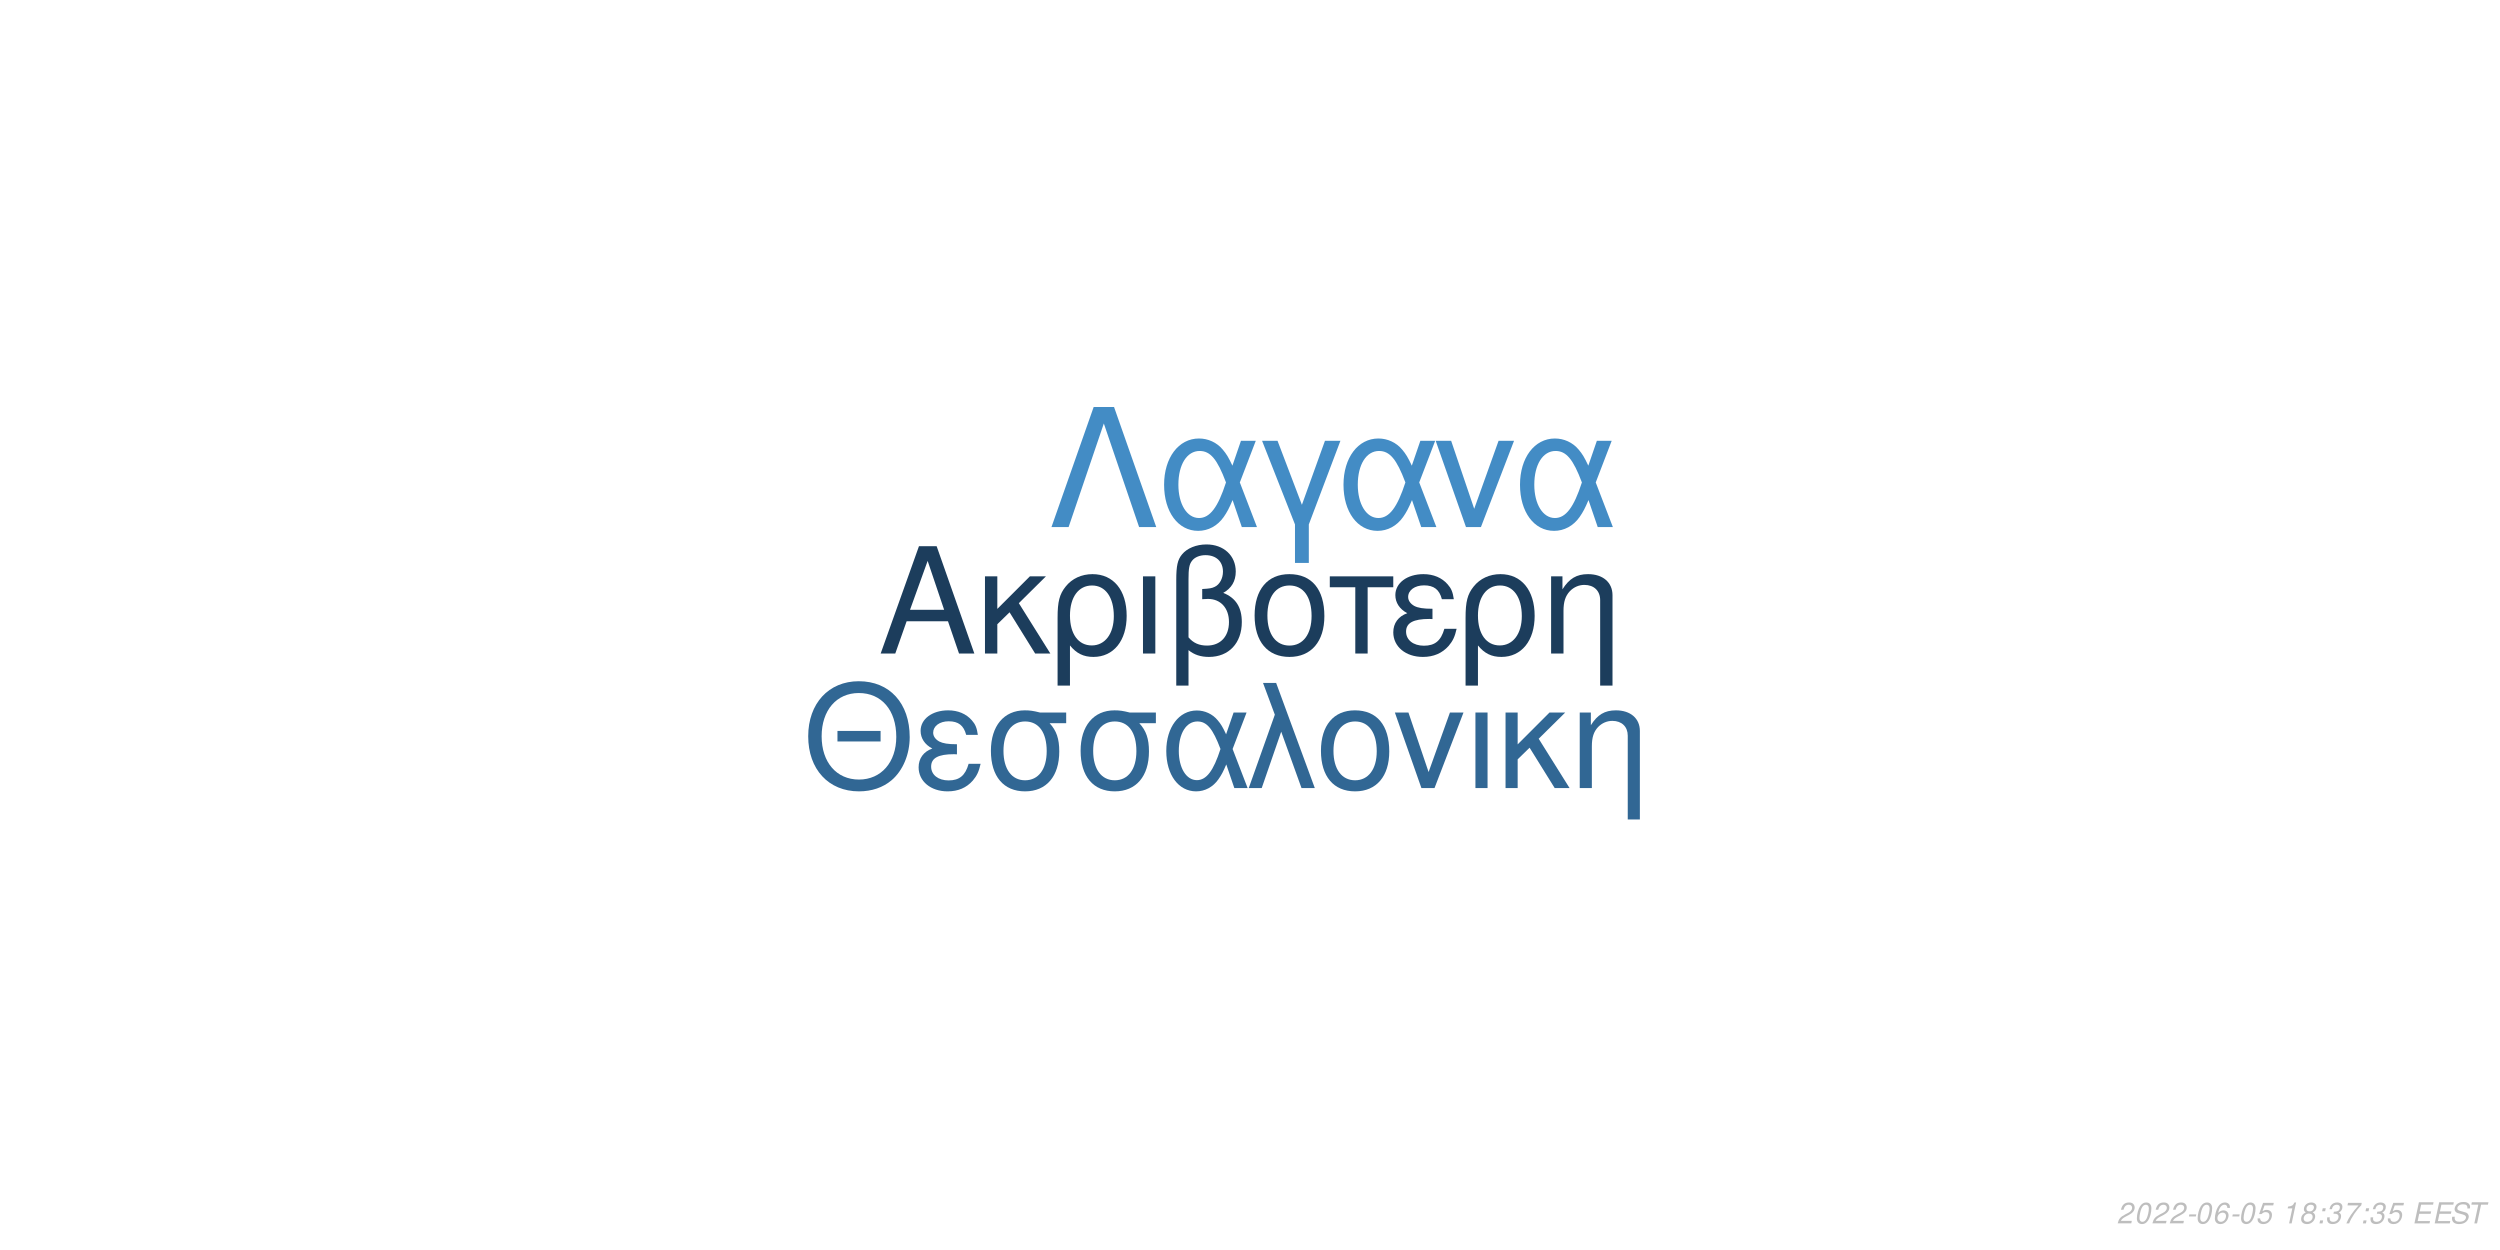
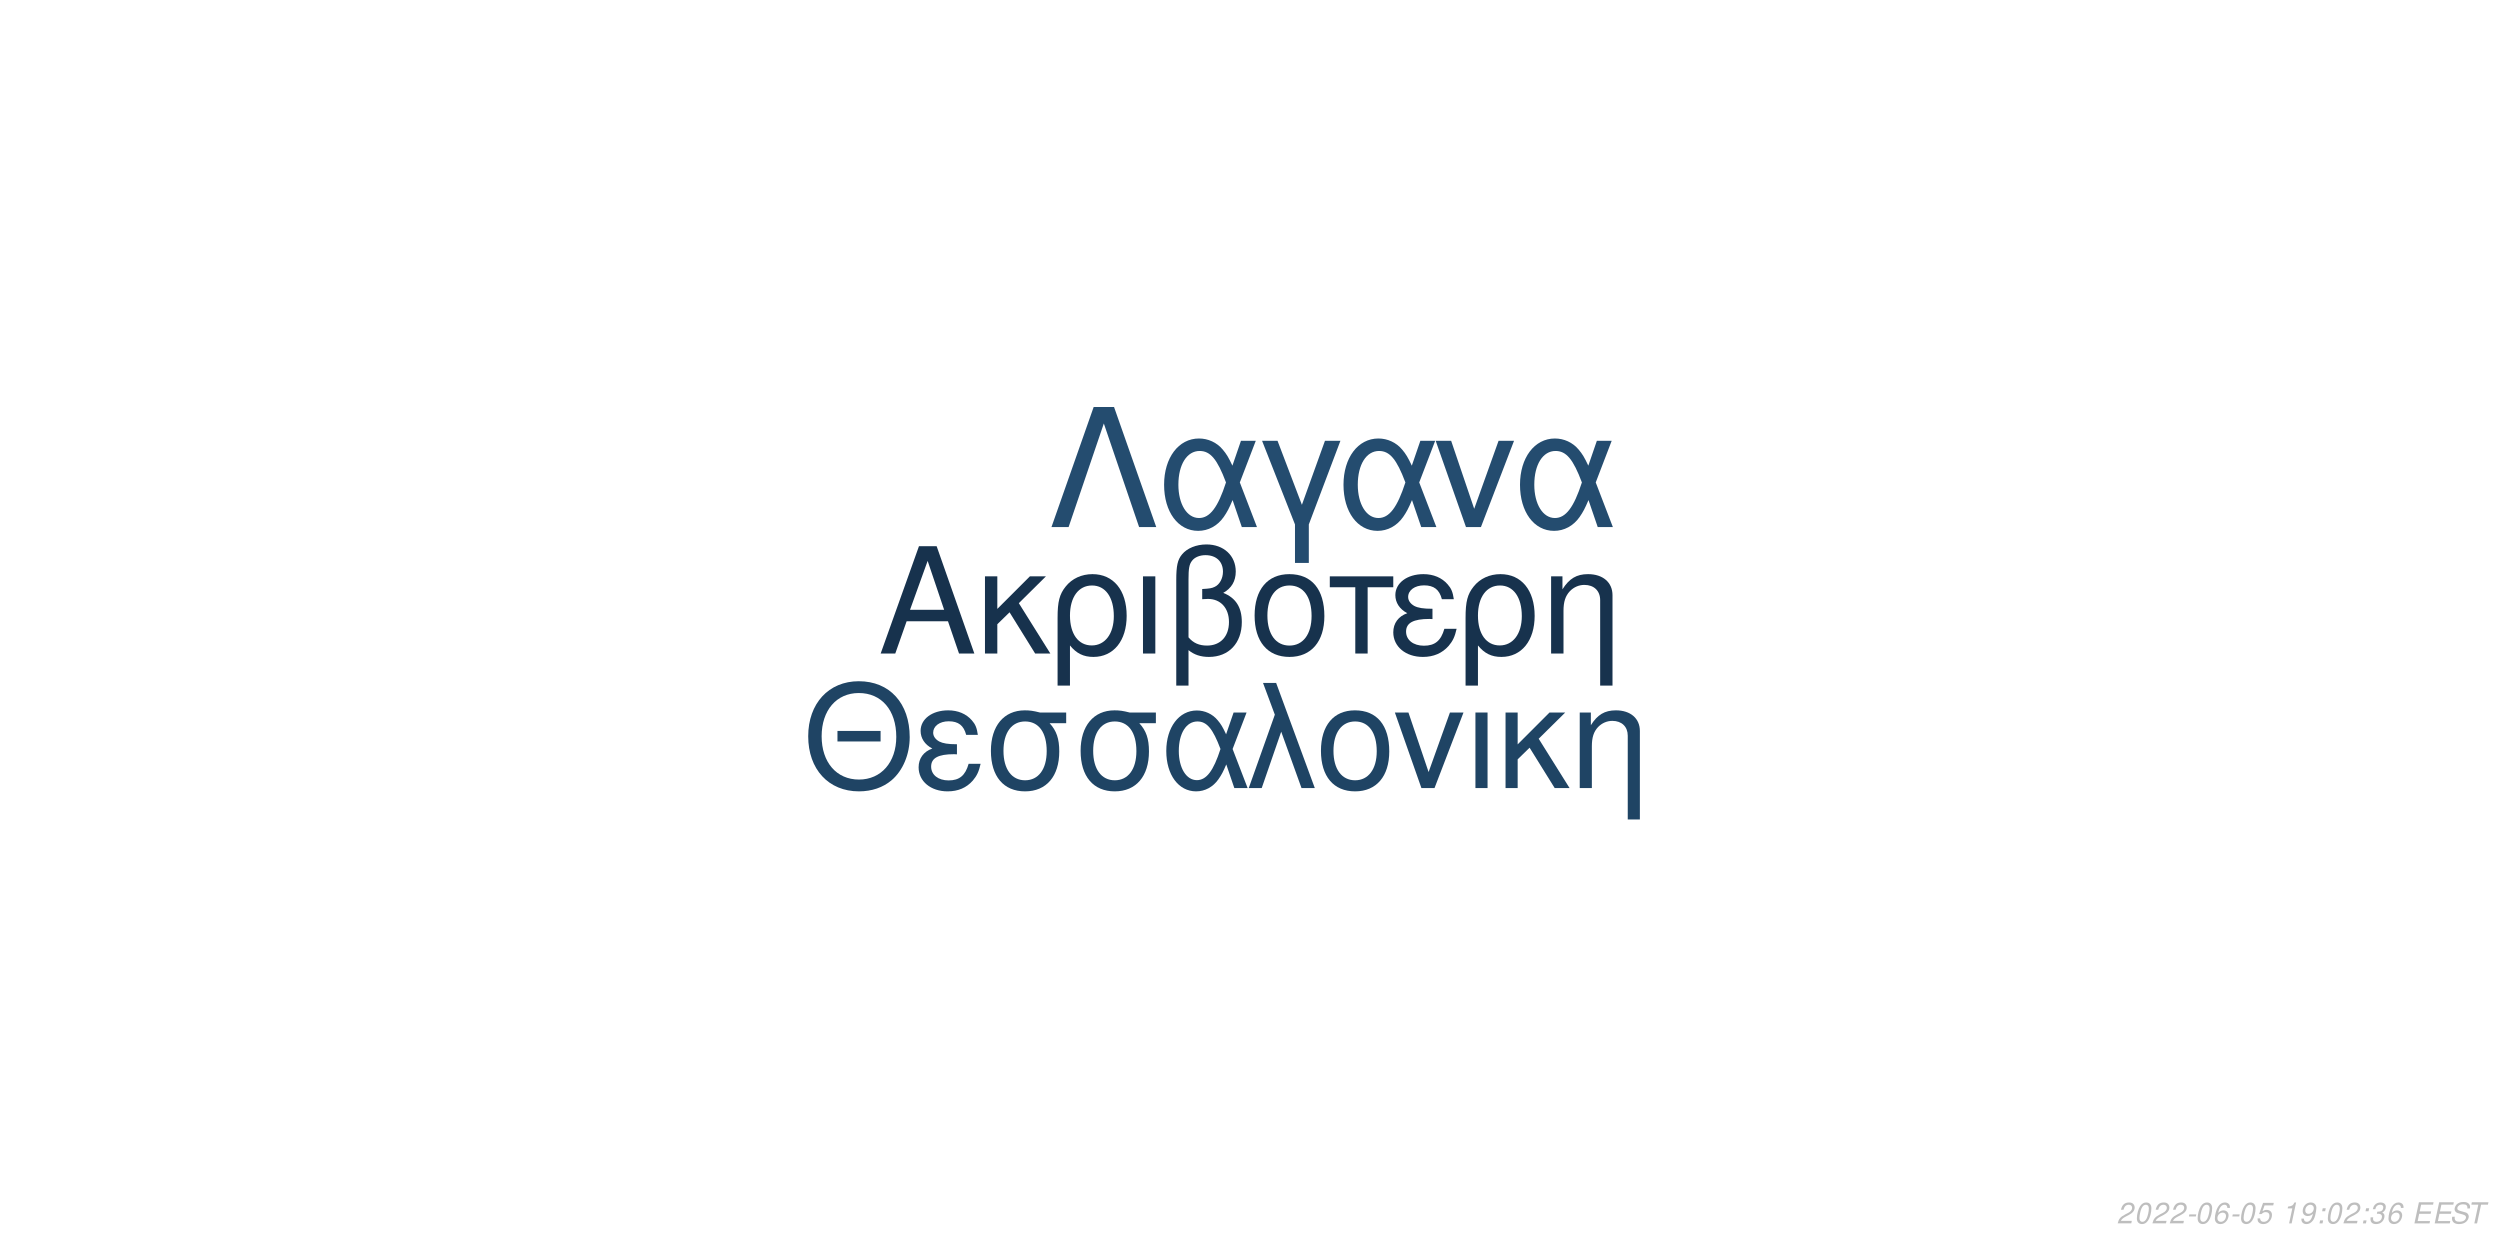
<svg xmlns="http://www.w3.org/2000/svg" xmlns:xlink="http://www.w3.org/1999/xlink" width="864pt" height="432pt" viewBox="0 0 864 432" version="1.1">
  <defs>
    <g>
      <symbol overflow="visible" id="glyph0-0">
        <path style="stroke:none;" d="" />
      </symbol>
      <symbol overflow="visible" id="glyph0-1">
        <path style="stroke:none;" d="M 24.125 -11.141 L 27.938 0 L 33.234 0 L 20.203 -37.094 L 14.094 -37.094 L 0.859 0 L 5.906 0 L 9.828 -11.141 Z M 22.797 -15.109 L 11 -15.109 L 17.094 -32.016 Z M 22.797 -15.109 " />
      </symbol>
      <symbol overflow="visible" id="glyph0-2">
        <path style="stroke:none;" d="M 7.172 -15.422 L 7.172 -26.672 L 2.906 -26.672 L 2.906 0 L 7.172 0 L 7.172 -10.125 L 11.406 -14.25 L 20.25 0 L 25.5 0 L 14.609 -17.406 L 23.969 -26.672 L 18.422 -26.672 Z M 7.172 -15.422 " />
      </symbol>
      <symbol overflow="visible" id="glyph0-3">
        <path style="stroke:none;" d="M 3 11.094 L 7.281 11.094 L 7.281 -2.797 C 9.516 -0.047 11.953 1.172 15.375 1.172 C 22.344 1.172 26.875 -4.422 26.875 -13.031 C 26.875 -21.891 22.297 -27.438 15.062 -27.438 C 11.297 -27.438 7.984 -25.906 5.797 -23.156 C 3.672 -20.516 3 -17.969 3 -12.359 Z M 14.906 -23.516 C 19.547 -23.516 22.438 -19.438 22.438 -12.922 C 22.438 -6.812 19.391 -2.797 14.812 -2.797 C 10.172 -2.797 7.281 -6.766 7.281 -13.125 C 7.281 -19.484 10.234 -23.516 14.906 -23.516 Z M 14.906 -23.516 " />
      </symbol>
      <symbol overflow="visible" id="glyph0-4">
        <path style="stroke:none;" d="M 3.516 0 L 7.781 0 L 7.781 -26.672 L 3.516 -26.672 Z M 3.516 0 " />
      </symbol>
      <symbol overflow="visible" id="glyph0-5">
        <path style="stroke:none;" d="M 4.016 11.094 L 8.25 11.094 L 8.25 -1.172 C 10.172 0.406 12.422 1.172 15.312 1.172 C 22.188 1.172 26.672 -3.609 26.672 -10.891 C 26.672 -15.984 24.578 -19.234 20.25 -20.969 C 23.109 -22.547 24.578 -25.031 24.578 -28.344 C 24.578 -33.844 20.406 -37.703 14.453 -37.703 C 10.938 -37.703 7.734 -36.391 6 -34.25 C 4.484 -32.422 4.016 -30.328 4.016 -25.391 Z M 8.25 -25.656 C 8.25 -29.359 8.5 -30.844 9.469 -32.062 C 10.375 -33.281 12.156 -34 14.094 -34 C 17.812 -34 20.156 -31.812 20.156 -28.297 C 20.156 -25.953 18.984 -23.812 17.297 -23.047 C 16.281 -22.547 15.469 -22.438 12.984 -22.297 L 12.984 -18.781 C 13.734 -18.828 14.344 -18.875 14.969 -18.875 C 19.344 -18.875 22.234 -15.719 22.234 -10.891 C 22.234 -5.906 19.281 -2.75 14.656 -2.75 C 11.953 -2.75 9.922 -3.609 8.25 -5.594 Z M 8.25 -25.656 " />
      </symbol>
      <symbol overflow="visible" id="glyph0-6">
        <path style="stroke:none;" d="M 14.094 -27.438 C 6.562 -27.438 2.094 -22.094 2.094 -13.125 C 2.094 -4.125 6.562 1.172 14.141 1.172 C 21.672 1.172 26.203 -4.172 26.203 -12.922 C 26.203 -22.188 21.828 -27.438 14.094 -27.438 Z M 14.141 -23.516 C 18.938 -23.516 21.781 -19.594 21.781 -12.984 C 21.781 -6.672 18.828 -2.75 14.141 -2.75 C 9.422 -2.75 6.516 -6.672 6.516 -13.125 C 6.516 -19.594 9.422 -23.516 14.141 -23.516 Z M 14.141 -23.516 " />
      </symbol>
      <symbol overflow="visible" id="glyph0-7">
        <path style="stroke:none;" d="M 7.891 0 L 12.156 0 L 12.156 -22.906 L 21.016 -22.906 L 21.016 -26.672 L -0.922 -26.672 L -0.922 -22.906 L 7.891 -22.906 Z M 7.891 0 " />
      </symbol>
      <symbol overflow="visible" id="glyph0-8">
        <path style="stroke:none;" d="M 14.562 -15.469 C 11.344 -15.469 9.562 -15.781 8.297 -16.438 C 6.922 -17.203 6.156 -18.328 6.156 -19.547 C 6.156 -21.891 8.453 -23.562 11.656 -23.562 C 15.062 -23.562 16.953 -22.094 17.812 -18.781 L 21.938 -18.781 C 21.578 -21.266 21.062 -22.5 19.797 -23.922 C 17.812 -26.203 14.906 -27.438 11.453 -27.438 C 5.797 -27.438 1.734 -24.375 1.734 -20.203 C 1.734 -17.609 3.156 -15.375 5.859 -13.938 C 2.797 -12.875 1.016 -10.484 1.016 -7.328 C 1.016 -2.391 5.297 1.172 11.25 1.172 C 14.969 1.172 17.906 -0.109 20.156 -2.641 C 21.578 -4.328 22.297 -5.797 22.906 -8.547 L 18.672 -8.547 C 17.5 -4.422 15.422 -2.703 11.609 -2.703 C 7.938 -2.703 5.438 -4.688 5.438 -7.578 C 5.438 -10.578 7.938 -11.953 13.484 -11.953 C 13.641 -11.953 14.094 -11.953 14.562 -11.906 Z M 14.562 -15.469 " />
      </symbol>
      <symbol overflow="visible" id="glyph0-9">
        <path style="stroke:none;" d="M 3.562 -26.672 L 3.562 0 L 7.844 0 L 7.844 -14.703 C 7.844 -17.906 8.5 -19.891 10.031 -21.531 C 11.406 -22.953 13.188 -23.719 15.062 -23.719 C 18.375 -23.719 20.516 -21.672 20.516 -18.469 L 20.516 11.094 L 24.781 11.094 L 24.781 -20.156 C 24.781 -24.578 21.469 -27.438 16.328 -27.438 C 12.359 -27.438 9.828 -25.906 7.484 -22.188 L 7.484 -26.672 Z M 3.562 -26.672 " />
      </symbol>
      <symbol overflow="visible" id="glyph1-0">
        <path style="stroke:none;" d="" />
      </symbol>
      <symbol overflow="visible" id="glyph1-1">
        <path style="stroke:none;" d="M 26.859 -19.734 L 11.953 -19.734 L 11.953 -16.094 L 26.859 -16.094 Z M 19.328 -36.922 C 8.922 -36.922 1.844 -29.25 1.844 -17.891 C 1.844 -6.484 8.875 1.141 19.391 1.141 C 23.812 1.141 27.703 -0.203 30.641 -2.688 C 34.578 -6.031 36.922 -11.656 36.922 -17.594 C 36.922 -29.297 30 -36.922 19.328 -36.922 Z M 19.328 -32.844 C 27.203 -32.844 32.281 -26.906 32.281 -17.688 C 32.281 -8.922 27.062 -2.938 19.391 -2.938 C 11.609 -2.938 6.484 -8.922 6.484 -17.891 C 6.484 -26.859 11.609 -32.844 19.328 -32.844 Z M 19.328 -32.844 " />
      </symbol>
      <symbol overflow="visible" id="glyph1-2">
        <path style="stroke:none;" d="M 14.25 -15.141 C 11.109 -15.141 9.375 -15.453 8.125 -16.094 C 6.781 -16.844 6.031 -17.938 6.031 -19.141 C 6.031 -21.422 8.266 -23.078 11.406 -23.078 C 14.75 -23.078 16.594 -21.625 17.438 -18.391 L 21.469 -18.391 C 21.125 -20.828 20.625 -22.031 19.391 -23.422 C 17.438 -25.656 14.594 -26.859 11.219 -26.859 C 5.688 -26.859 1.688 -23.875 1.688 -19.781 C 1.688 -17.234 3.094 -15.047 5.734 -13.656 C 2.734 -12.609 1 -10.266 1 -7.172 C 1 -2.344 5.188 1.141 11.016 1.141 C 14.656 1.141 17.547 -0.094 19.734 -2.594 C 21.125 -4.234 21.828 -5.688 22.422 -8.375 L 18.281 -8.375 C 17.141 -4.328 15.094 -2.641 11.359 -2.641 C 7.766 -2.641 5.328 -4.578 5.328 -7.422 C 5.328 -10.359 7.766 -11.703 13.203 -11.703 C 13.359 -11.703 13.797 -11.703 14.25 -11.656 Z M 14.25 -15.141 " />
      </symbol>
      <symbol overflow="visible" id="glyph1-3">
        <path style="stroke:none;" d="M 29 -26.109 L 19.938 -26.109 C 17.594 -26.703 16.438 -26.859 14.703 -26.859 C 7.469 -26.859 2.984 -21.469 2.984 -12.859 C 2.984 -4.031 7.375 1.141 14.797 1.141 C 22.172 1.141 26.609 -4.078 26.609 -12.656 C 26.609 -17.047 25.656 -19.828 23.266 -22.422 L 29 -22.422 Z M 14.797 -23.016 C 19.531 -23.016 22.266 -19.234 22.266 -12.75 C 22.266 -6.531 19.438 -2.688 14.797 -2.688 C 10.172 -2.688 7.328 -6.531 7.328 -12.859 C 7.328 -19.188 10.172 -23.016 14.797 -23.016 Z M 14.797 -23.016 " />
      </symbol>
      <symbol overflow="visible" id="glyph1-4">
        <path style="stroke:none;" d="M 29.344 -26.109 L 24.859 -26.109 L 22.266 -18.578 C 21.125 -21.031 20.484 -22.125 19.328 -23.469 C 17.547 -25.609 14.906 -26.812 12.156 -26.812 C 5.984 -26.812 1.594 -20.984 1.594 -12.812 C 1.594 -4.578 5.828 1.141 11.906 1.141 C 14.953 1.141 17.734 -0.344 19.625 -3.047 C 20.672 -4.531 21.281 -5.688 22.328 -8.172 L 25.109 0 L 29.703 0 L 24.516 -13.5 Z M 20.328 -13.5 C 17.891 -5.922 15.453 -2.734 12.156 -2.734 C 8.516 -2.734 5.922 -6.922 5.922 -12.812 C 5.922 -18.938 8.516 -23.016 12.359 -23.016 C 15.594 -23.016 17.688 -20.531 20.328 -13.5 Z M 20.328 -13.5 " />
      </symbol>
      <symbol overflow="visible" id="glyph1-5">
        <path style="stroke:none;" d="M 1.094 0 L 5.578 0 L 12.312 -19.484 L 19.328 0 L 23.922 0 L 10.562 -36.328 L 6.031 -36.328 L 10.109 -25.359 Z M 1.094 0 " />
      </symbol>
      <symbol overflow="visible" id="glyph1-6">
        <path style="stroke:none;" d="M 13.797 -26.859 C 6.422 -26.859 2.047 -21.625 2.047 -12.859 C 2.047 -4.031 6.422 1.141 13.859 1.141 C 21.234 1.141 25.656 -4.078 25.656 -12.656 C 25.656 -21.719 21.375 -26.859 13.797 -26.859 Z M 13.859 -23.016 C 18.531 -23.016 21.328 -19.188 21.328 -12.703 C 21.328 -6.531 18.438 -2.688 13.859 -2.688 C 9.219 -2.688 6.375 -6.531 6.375 -12.859 C 6.375 -19.188 9.219 -23.016 13.859 -23.016 Z M 13.859 -23.016 " />
      </symbol>
      <symbol overflow="visible" id="glyph1-7">
        <path style="stroke:none;" d="M 14.297 0 L 24.312 -26.109 L 19.625 -26.109 L 12.25 -5.531 L 5.281 -26.109 L 0.594 -26.109 L 9.766 0 Z M 14.297 0 " />
      </symbol>
      <symbol overflow="visible" id="glyph1-8">
        <path style="stroke:none;" d="M 3.438 0 L 7.625 0 L 7.625 -26.109 L 3.438 -26.109 Z M 3.438 0 " />
      </symbol>
      <symbol overflow="visible" id="glyph1-9">
        <path style="stroke:none;" d="M 7.031 -15.094 L 7.031 -26.109 L 2.844 -26.109 L 2.844 0 L 7.031 0 L 7.031 -9.922 L 11.156 -13.953 L 19.828 0 L 24.969 0 L 14.297 -17.047 L 23.469 -26.109 L 18.031 -26.109 Z M 7.031 -15.094 " />
      </symbol>
      <symbol overflow="visible" id="glyph1-10">
        <path style="stroke:none;" d="M 3.484 -26.109 L 3.484 0 L 7.672 0 L 7.672 -14.406 C 7.672 -17.547 8.328 -19.484 9.812 -21.078 C 11.156 -22.469 12.906 -23.219 14.75 -23.219 C 17.984 -23.219 20.078 -21.234 20.078 -18.094 L 20.078 10.859 L 24.266 10.859 L 24.266 -19.734 C 24.266 -24.062 21.031 -26.859 16 -26.859 C 12.109 -26.859 9.609 -25.359 7.328 -21.719 L 7.328 -26.109 Z M 3.484 -26.109 " />
      </symbol>
      <symbol overflow="visible" id="glyph2-0">
        <path style="stroke:none;" d="" />
      </symbol>
      <symbol overflow="visible" id="glyph2-1">
        <path style="stroke:none;" d="M 22.531 -41.484 L 15.484 -41.484 L 0.906 0 L 6.828 0 L 19 -35.797 L 31.188 0 L 37.109 0 Z M 22.531 -41.484 " />
      </symbol>
      <symbol overflow="visible" id="glyph2-2">
        <path style="stroke:none;" d="M 33.516 -29.812 L 28.391 -29.812 L 25.438 -21.219 C 24.125 -24.016 23.391 -25.266 22.078 -26.797 C 20.031 -29.25 17.016 -30.609 13.891 -30.609 C 6.828 -30.609 1.828 -23.953 1.828 -14.625 C 1.828 -5.234 6.656 1.312 13.594 1.312 C 17.078 1.312 20.266 -0.391 22.422 -3.469 C 23.609 -5.172 24.297 -6.484 25.5 -9.328 L 28.688 0 L 33.922 0 L 28 -15.422 Z M 23.219 -15.422 C 20.422 -6.766 17.641 -3.125 13.891 -3.125 C 9.734 -3.125 6.766 -7.906 6.766 -14.625 C 6.766 -21.625 9.734 -26.297 14.109 -26.297 C 17.812 -26.297 20.203 -23.453 23.219 -15.422 Z M 23.219 -15.422 " />
      </symbol>
      <symbol overflow="visible" id="glyph2-3">
        <path style="stroke:none;" d="M 12.062 12.406 L 16.844 12.406 L 16.844 -0.906 L 27.766 -29.812 L 22.422 -29.812 L 14.453 -7.688 L 6.031 -29.812 L 0.688 -29.812 L 12.062 -0.906 Z M 12.062 12.406 " />
      </symbol>
      <symbol overflow="visible" id="glyph2-4">
        <path style="stroke:none;" d="M 16.328 0 L 27.766 -29.812 L 22.422 -29.812 L 14 -6.312 L 6.031 -29.812 L 0.688 -29.812 L 11.156 0 Z M 16.328 0 " />
      </symbol>
      <symbol overflow="visible" id="glyph3-0">
        <path style="stroke:none;" d="" />
      </symbol>
      <symbol overflow="visible" id="glyph3-1">
        <path style="stroke:none;" d="M 5.234 -0.875 L 1.469 -0.875 C 1.641 -1.375 2.203 -1.891 3.109 -2.344 L 4.234 -2.938 C 5.562 -3.625 6.219 -4.469 6.219 -5.484 C 6.219 -5.938 6.062 -6.359 5.797 -6.656 C 5.469 -7.047 4.984 -7.234 4.312 -7.234 C 2.766 -7.234 1.891 -6.453 1.484 -4.734 L 2.375 -4.734 C 2.484 -5.188 2.609 -5.484 2.797 -5.75 C 3.094 -6.203 3.609 -6.453 4.188 -6.453 C 4.891 -6.453 5.344 -6.031 5.344 -5.375 C 5.344 -4.703 4.859 -4.094 4.016 -3.656 L 2.984 -3.125 C 1.234 -2.188 0.797 -1.656 0.344 -0.016 L 5.047 -0.016 Z M 5.234 -0.875 " />
      </symbol>
      <symbol overflow="visible" id="glyph3-2">
        <path style="stroke:none;" d="M 4.203 -7.234 C 3.375 -7.234 2.688 -6.812 2.125 -5.984 C 1.484 -5.047 0.984 -3.188 0.984 -1.734 C 0.984 -1.109 1.172 -0.562 1.484 -0.266 C 1.797 0.047 2.281 0.234 2.766 0.234 C 3.625 0.234 4.281 -0.156 4.859 -1.016 C 5.516 -1.953 6 -3.797 6 -5.266 C 6 -6.5 5.328 -7.234 4.203 -7.234 Z M 4.094 -6.453 C 4.734 -6.453 5.125 -5.984 5.125 -5.156 C 5.125 -4.203 4.781 -2.625 4.406 -1.812 C 3.984 -0.938 3.516 -0.547 2.875 -0.547 C 2.25 -0.547 1.875 -1.031 1.875 -1.828 C 1.875 -2.797 2.203 -4.344 2.594 -5.203 C 2.984 -6.047 3.453 -6.453 4.094 -6.453 Z M 4.094 -6.453 " />
      </symbol>
      <symbol overflow="visible" id="glyph3-3">
        <path style="stroke:none;" d="M 3.516 -3.125 L 1.125 -3.125 L 0.969 -2.406 L 3.359 -2.406 Z M 3.516 -3.125 " />
      </symbol>
      <symbol overflow="visible" id="glyph3-4">
        <path style="stroke:none;" d="M 6.125 -5.344 L 6.141 -5.625 C 6.141 -6.609 5.453 -7.234 4.391 -7.234 C 3.438 -7.234 2.641 -6.719 2.016 -5.703 C 1.422 -4.781 0.938 -2.953 0.938 -1.688 C 0.938 -0.516 1.688 0.234 2.859 0.234 C 3.703 0.234 4.438 -0.156 5 -0.875 C 5.406 -1.422 5.672 -2.156 5.672 -2.766 C 5.672 -3.812 4.969 -4.5 3.906 -4.5 C 3.234 -4.5 2.672 -4.234 2.094 -3.625 C 2.406 -5.375 3.234 -6.453 4.25 -6.453 C 4.703 -6.453 5.062 -6.234 5.172 -5.844 C 5.203 -5.719 5.234 -5.578 5.25 -5.344 Z M 3.656 -3.734 C 4.344 -3.734 4.797 -3.281 4.797 -2.625 C 4.797 -1.469 3.984 -0.547 2.984 -0.547 C 2.297 -0.547 1.812 -1.047 1.812 -1.766 C 1.812 -2.859 2.625 -3.734 3.656 -3.734 Z M 3.656 -3.734 " />
      </symbol>
      <symbol overflow="visible" id="glyph3-5">
        <path style="stroke:none;" d="M 6.297 -7.094 L 2.594 -7.094 L 1.234 -3.234 L 2.047 -3.234 C 2.656 -3.766 2.938 -3.906 3.531 -3.906 C 4.328 -3.906 4.797 -3.453 4.797 -2.688 C 4.797 -1.438 3.969 -0.547 2.828 -0.547 C 2.031 -0.547 1.609 -0.938 1.578 -1.734 L 0.703 -1.734 L 0.703 -1.516 C 0.703 -0.938 0.844 -0.547 1.188 -0.266 C 1.562 0.062 2.078 0.234 2.703 0.234 C 3.656 0.234 4.391 -0.156 4.984 -0.922 C 5.422 -1.5 5.672 -2.234 5.672 -2.953 C 5.672 -4 4.938 -4.672 3.812 -4.672 C 3.328 -4.672 2.906 -4.547 2.406 -4.234 L 3.109 -6.219 L 6.109 -6.219 Z M 6.297 -7.094 " />
      </symbol>
      <symbol overflow="visible" id="glyph3-6">
        <path style="stroke:none;" d="" />
      </symbol>
      <symbol overflow="visible" id="glyph3-7">
        <path style="stroke:none;" d="M 3.703 -5.188 L 2.594 0 L 3.469 0 L 5.016 -7.234 L 4.438 -7.234 C 3.906 -6.156 3.688 -6.016 2.234 -5.812 L 2.109 -5.188 Z M 3.703 -5.188 " />
      </symbol>
      <symbol overflow="visible" id="glyph3-8">
-         <path style="stroke:none;" d="M 4.766 -3.797 C 5.078 -3.969 5.234 -4.078 5.438 -4.234 C 5.812 -4.594 6.062 -5.172 6.062 -5.734 C 6.062 -6.625 5.344 -7.234 4.266 -7.234 C 2.812 -7.234 1.703 -6.219 1.703 -4.875 C 1.703 -4.406 1.875 -4.125 2.359 -3.812 C 1.297 -3.312 0.75 -2.516 0.75 -1.469 C 0.75 -0.438 1.547 0.234 2.812 0.234 C 3.656 0.234 4.359 -0.094 4.938 -0.734 C 5.359 -1.234 5.609 -1.859 5.609 -2.438 C 5.609 -3.047 5.312 -3.516 4.766 -3.797 Z M 4.109 -6.453 C 4.797 -6.453 5.188 -6.125 5.188 -5.578 C 5.188 -5.266 5.062 -4.922 4.859 -4.672 C 4.562 -4.312 4.188 -4.156 3.656 -4.156 C 2.984 -4.156 2.594 -4.453 2.594 -4.984 C 2.594 -5.859 3.203 -6.453 4.109 -6.453 Z M 3.453 -3.406 C 4.234 -3.406 4.734 -2.984 4.734 -2.312 C 4.734 -1.312 3.922 -0.547 2.875 -0.547 C 2.125 -0.547 1.625 -0.969 1.625 -1.625 C 1.625 -2.609 2.438 -3.406 3.453 -3.406 Z M 3.453 -3.406 " />
+         <path style="stroke:none;" d="M 0.844 -1.656 C 0.844 -1.547 0.844 -1.438 0.844 -1.375 C 0.844 -0.406 1.531 0.234 2.578 0.234 C 3.203 0.234 3.766 0.016 4.297 -0.438 C 4.938 -1 5.312 -1.656 5.594 -2.719 C 5.844 -3.672 6.016 -4.766 6.016 -5.375 C 6.016 -5.844 5.844 -6.328 5.547 -6.656 C 5.203 -7.031 4.703 -7.234 4.062 -7.234 C 2.516 -7.234 1.297 -5.938 1.297 -4.266 C 1.297 -3.203 1.984 -2.547 3.047 -2.547 C 3.484 -2.547 3.953 -2.672 4.281 -2.891 C 4.406 -2.984 4.547 -3.078 4.828 -3.344 C 4.438 -1.484 3.703 -0.547 2.703 -0.547 C 2.109 -0.547 1.719 -0.938 1.719 -1.547 L 1.719 -1.656 Z M 3.953 -6.453 C 4.625 -6.453 5.141 -5.953 5.141 -5.281 C 5.141 -4.188 4.312 -3.312 3.297 -3.312 C 2.594 -3.312 2.172 -3.734 2.172 -4.453 C 2.172 -5.562 2.984 -6.453 3.953 -6.453 Z M 3.953 -6.453 " />
      </symbol>
      <symbol overflow="visible" id="glyph3-9">
        <path style="stroke:none;" d="M 2.359 -1.031 L 1.312 -1.031 L 1.094 0 L 2.141 0 Z M 3.266 -5.234 L 2.219 -5.234 L 2 -4.203 L 3.047 -4.203 Z M 3.266 -5.234 " />
      </symbol>
      <symbol overflow="visible" id="glyph3-10">
        <path style="stroke:none;" d="M 2.922 -3.312 C 3.125 -3.344 3.234 -3.344 3.375 -3.344 C 4.203 -3.344 4.688 -3 4.688 -2.406 C 4.688 -1.312 3.906 -0.547 2.781 -0.547 C 2.047 -0.547 1.594 -0.938 1.594 -1.562 C 1.594 -1.719 1.609 -1.844 1.656 -2.094 L 0.766 -2.094 C 0.734 -1.797 0.719 -1.641 0.719 -1.469 C 0.719 -0.375 1.406 0.234 2.641 0.234 C 3.547 0.234 4.297 -0.078 4.812 -0.656 C 5.266 -1.156 5.562 -1.875 5.562 -2.547 C 5.562 -3.125 5.344 -3.453 4.797 -3.734 C 5.641 -4.234 6.016 -4.844 6.016 -5.734 C 6.016 -6.656 5.312 -7.234 4.203 -7.234 C 3.375 -7.234 2.672 -6.938 2.188 -6.375 C 1.891 -6.031 1.703 -5.641 1.516 -4.906 L 2.391 -4.906 C 2.5 -5.359 2.594 -5.594 2.734 -5.812 C 3.047 -6.234 3.516 -6.453 4.078 -6.453 C 4.734 -6.453 5.141 -6.125 5.141 -5.578 C 5.141 -5.188 5.016 -4.797 4.797 -4.547 C 4.516 -4.234 4 -4.062 3.266 -4.062 L 3.078 -4.062 Z M 2.922 -3.312 " />
      </symbol>
      <symbol overflow="visible" id="glyph3-11">
-         <path style="stroke:none;" d="M 6.703 -7.094 L 1.953 -7.094 L 1.766 -6.219 L 5.594 -6.219 C 3.344 -3.688 2.266 -2.109 1.375 0 L 2.344 0 C 3.031 -1.906 4.828 -4.594 6.547 -6.281 Z M 6.703 -7.094 " />
+         <path style="stroke:none;" d="M 2.547 -3.312 L 6.5 -3.312 L 6.688 -4.141 L 2.719 -4.141 L 3.219 -6.469 L 7.344 -6.469 L 7.516 -7.297 L 2.453 -7.297 L 0.906 0 L 6.125 0 L 6.297 -0.812 L 2.016 -0.812 Z M 2.547 -3.312 " />
      </symbol>
      <symbol overflow="visible" id="glyph3-12">
-         <path style="stroke:none;" d="M 2.547 -3.312 L 6.5 -3.312 L 6.688 -4.141 L 2.719 -4.141 L 3.219 -6.469 L 7.344 -6.469 L 7.516 -7.297 L 2.453 -7.297 L 0.906 0 L 6.125 0 L 6.297 -0.812 L 2.016 -0.812 Z M 2.547 -3.312 " />
+         <path style="stroke:none;" d="M 7.062 -5.156 C 7.125 -5.438 7.141 -5.562 7.141 -5.703 C 7.141 -6.156 6.938 -6.594 6.594 -6.891 C 6.188 -7.25 5.656 -7.406 4.875 -7.406 C 3.844 -7.406 3.047 -7.125 2.5 -6.562 C 2.094 -6.141 1.781 -5.438 1.781 -4.922 C 1.781 -4.297 2.219 -3.766 2.891 -3.562 L 4.594 -3.094 C 5.406 -2.859 5.734 -2.578 5.734 -2.094 C 5.734 -1.781 5.547 -1.406 5.266 -1.141 C 4.844 -0.766 4.266 -0.578 3.453 -0.578 C 2.328 -0.578 1.812 -0.984 1.812 -1.906 C 1.812 -2.047 1.812 -2.125 1.844 -2.312 L 0.984 -2.312 C 0.906 -2.062 0.891 -1.906 0.891 -1.688 C 0.891 -0.484 1.797 0.234 3.297 0.234 C 4.359 0.234 5.234 -0.062 5.812 -0.609 C 6.344 -1.078 6.688 -1.797 6.688 -2.375 C 6.688 -2.641 6.609 -2.906 6.453 -3.156 C 6.234 -3.5 5.938 -3.703 5.469 -3.828 L 3.75 -4.312 C 2.984 -4.547 2.734 -4.734 2.734 -5.188 C 2.734 -5.547 2.875 -5.844 3.188 -6.109 C 3.547 -6.438 4.031 -6.594 4.703 -6.594 C 5.266 -6.594 5.688 -6.484 5.906 -6.297 C 6.094 -6.125 6.219 -5.797 6.219 -5.516 C 6.219 -5.422 6.203 -5.344 6.188 -5.156 Z M 7.062 -5.156 " />
      </symbol>
      <symbol overflow="visible" id="glyph3-13">
-         <path style="stroke:none;" d="M 7.062 -5.156 C 7.125 -5.438 7.141 -5.562 7.141 -5.703 C 7.141 -6.156 6.938 -6.594 6.594 -6.891 C 6.188 -7.25 5.656 -7.406 4.875 -7.406 C 3.844 -7.406 3.047 -7.125 2.5 -6.562 C 2.094 -6.141 1.781 -5.438 1.781 -4.922 C 1.781 -4.297 2.219 -3.766 2.891 -3.562 L 4.594 -3.094 C 5.406 -2.859 5.734 -2.578 5.734 -2.094 C 5.734 -1.781 5.547 -1.406 5.266 -1.141 C 4.844 -0.766 4.266 -0.578 3.453 -0.578 C 2.328 -0.578 1.812 -0.984 1.812 -1.906 C 1.812 -2.047 1.812 -2.125 1.844 -2.312 L 0.984 -2.312 C 0.906 -2.062 0.891 -1.906 0.891 -1.688 C 0.891 -0.484 1.797 0.234 3.297 0.234 C 4.359 0.234 5.234 -0.062 5.812 -0.609 C 6.344 -1.078 6.688 -1.797 6.688 -2.375 C 6.688 -2.641 6.609 -2.906 6.453 -3.156 C 6.234 -3.5 5.938 -3.703 5.469 -3.828 L 3.75 -4.312 C 2.984 -4.547 2.734 -4.734 2.734 -5.188 C 2.734 -5.547 2.875 -5.844 3.188 -6.109 C 3.547 -6.438 4.031 -6.594 4.703 -6.594 C 5.266 -6.594 5.688 -6.484 5.906 -6.297 C 6.094 -6.125 6.219 -5.797 6.219 -5.516 C 6.219 -5.422 6.203 -5.344 6.188 -5.156 Z M 7.062 -5.156 " />
-       </symbol>
-       <symbol overflow="visible" id="glyph3-14">
        <path style="stroke:none;" d="M 4.938 -6.469 L 7.312 -6.469 L 7.484 -7.297 L 1.75 -7.297 L 1.578 -6.469 L 3.984 -6.469 L 2.609 0 L 3.547 0 Z M 4.938 -6.469 " />
      </symbol>
    </g>
  </defs>
  <g id="surface1">
    <rect x="0" y="0" width="864" height="432" style="fill:rgb(100%,100%,100%);fill-opacity:1;stroke:none;" />
-     <g style="fill:rgb(10.98%,23.922%,36.078%);fill-opacity:1;">
+     <g style="fill:rgb(9.02%,19.608%,30.196%);fill-opacity:1;">
      <use xlink:href="#glyph0-1" x="303.5" y="225.861" />
      <use xlink:href="#glyph0-2" x="337.5" y="225.861" />
      <use xlink:href="#glyph0-3" x="362.5" y="225.861" />
      <use xlink:href="#glyph0-4" x="391.5" y="225.861" />
      <use xlink:href="#glyph0-5" x="402.5" y="225.861" />
      <use xlink:href="#glyph0-6" x="431.5" y="225.861" />
      <use xlink:href="#glyph0-7" x="460.5" y="225.861" />
      <use xlink:href="#glyph0-8" x="480.5" y="225.861" />
      <use xlink:href="#glyph0-3" x="503.5" y="225.861" />
      <use xlink:href="#glyph0-9" x="532.5" y="225.861" />
    </g>
-     <g style="fill:rgb(19.216%,40.392%,58.039%);fill-opacity:1;">
+     <g style="fill:rgb(12.157%,26.667%,39.216%);fill-opacity:1;">
      <use xlink:href="#glyph1-1" x="277.473" y="272.354" />
      <use xlink:href="#glyph1-2" x="316.473" y="272.354" />
      <use xlink:href="#glyph1-3" x="339.473" y="272.354" />
      <use xlink:href="#glyph1-3" x="370.473" y="272.354" />
      <use xlink:href="#glyph1-4" x="401.473" y="272.354" />
      <use xlink:href="#glyph1-5" x="430.473" y="272.354" />
      <use xlink:href="#glyph1-6" x="454.473" y="272.354" />
      <use xlink:href="#glyph1-7" x="481.473" y="272.354" />
      <use xlink:href="#glyph1-8" x="506.473" y="272.354" />
      <use xlink:href="#glyph1-9" x="517.473" y="272.354" />
      <use xlink:href="#glyph1-10" x="542.473" y="272.354" />
    </g>
-     <g style="fill:rgb(26.275%,54.902%,77.255%);fill-opacity:1;">
+     <g style="fill:rgb(14.118%,29.804%,43.529%);fill-opacity:1;">
      <use xlink:href="#glyph2-1" x="362.484" y="182.152" />
      <use xlink:href="#glyph2-2" x="400.484" y="182.152" />
      <use xlink:href="#glyph2-3" x="435.484" y="182.152" />
      <use xlink:href="#glyph2-2" x="462.484" y="182.152" />
      <use xlink:href="#glyph2-4" x="495.484" y="182.152" />
      <use xlink:href="#glyph2-2" x="523.484" y="182.152" />
    </g>
    <g style="fill:rgb(74.51%,74.51%,74.51%);fill-opacity:1;">
      <use xlink:href="#glyph3-1" x="731.52" y="422.81" />
      <use xlink:href="#glyph3-2" x="737.52" y="422.81" />
      <use xlink:href="#glyph3-1" x="743.52" y="422.81" />
      <use xlink:href="#glyph3-1" x="749.52" y="422.81" />
      <use xlink:href="#glyph3-3" x="755.52" y="422.81" />
      <use xlink:href="#glyph3-2" x="758.52" y="422.81" />
      <use xlink:href="#glyph3-4" x="764.52" y="422.81" />
      <use xlink:href="#glyph3-3" x="770.52" y="422.81" />
      <use xlink:href="#glyph3-2" x="773.52" y="422.81" />
      <use xlink:href="#glyph3-5" x="779.52" y="422.81" />
      <use xlink:href="#glyph3-6" x="785.52" y="422.81" />
      <use xlink:href="#glyph3-7" x="788.52" y="422.81" />
      <use xlink:href="#glyph3-8" x="794.52" y="422.81" />
      <use xlink:href="#glyph3-9" x="800.52" y="422.81" />
-       <use xlink:href="#glyph3-10" x="803.52" y="422.81" />
-       <use xlink:href="#glyph3-11" x="809.52" y="422.81" />
+       <use xlink:href="#glyph3-2" x="803.52" y="422.81" />
+       <use xlink:href="#glyph3-1" x="809.52" y="422.81" />
      <use xlink:href="#glyph3-9" x="815.52" y="422.81" />
      <use xlink:href="#glyph3-10" x="818.52" y="422.81" />
-       <use xlink:href="#glyph3-5" x="824.52" y="422.81" />
+       <use xlink:href="#glyph3-4" x="824.52" y="422.81" />
      <use xlink:href="#glyph3-6" x="830.52" y="422.81" />
-       <use xlink:href="#glyph3-12" x="833.52" y="422.81" />
-       <use xlink:href="#glyph3-12" x="840.52" y="422.81" />
-       <use xlink:href="#glyph3-13" x="846.52" y="422.81" />
-       <use xlink:href="#glyph3-14" x="852.52" y="422.81" />
+       <use xlink:href="#glyph3-11" x="833.52" y="422.81" />
+       <use xlink:href="#glyph3-11" x="840.52" y="422.81" />
+       <use xlink:href="#glyph3-12" x="846.52" y="422.81" />
+       <use xlink:href="#glyph3-13" x="852.52" y="422.81" />
    </g>
  </g>
</svg>
